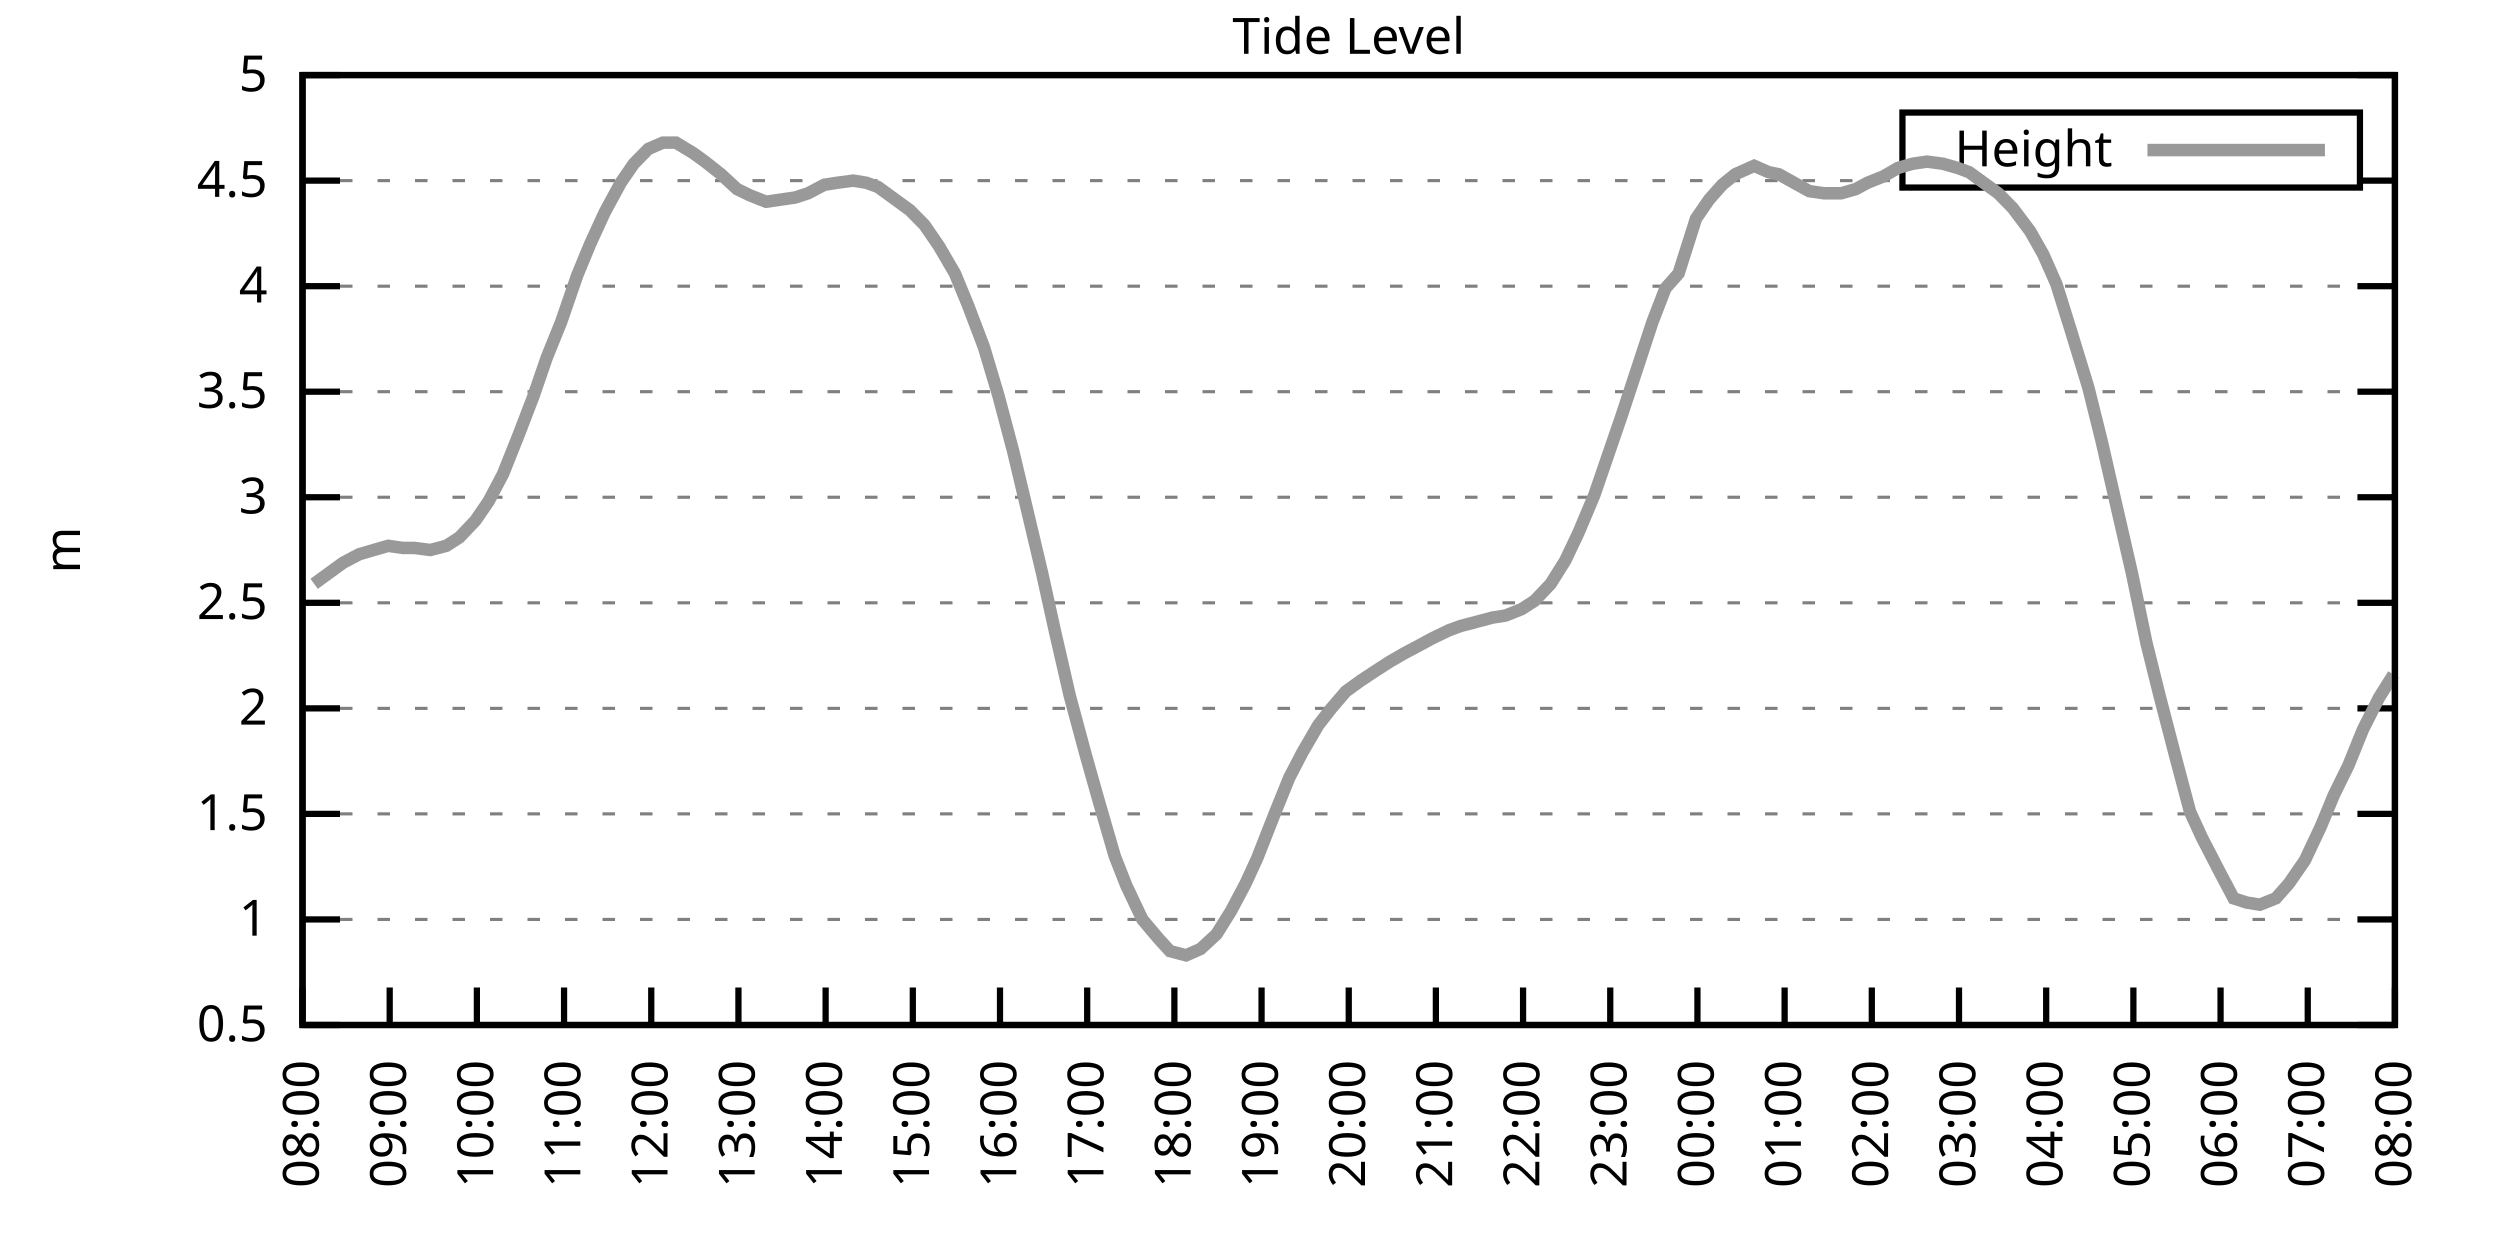
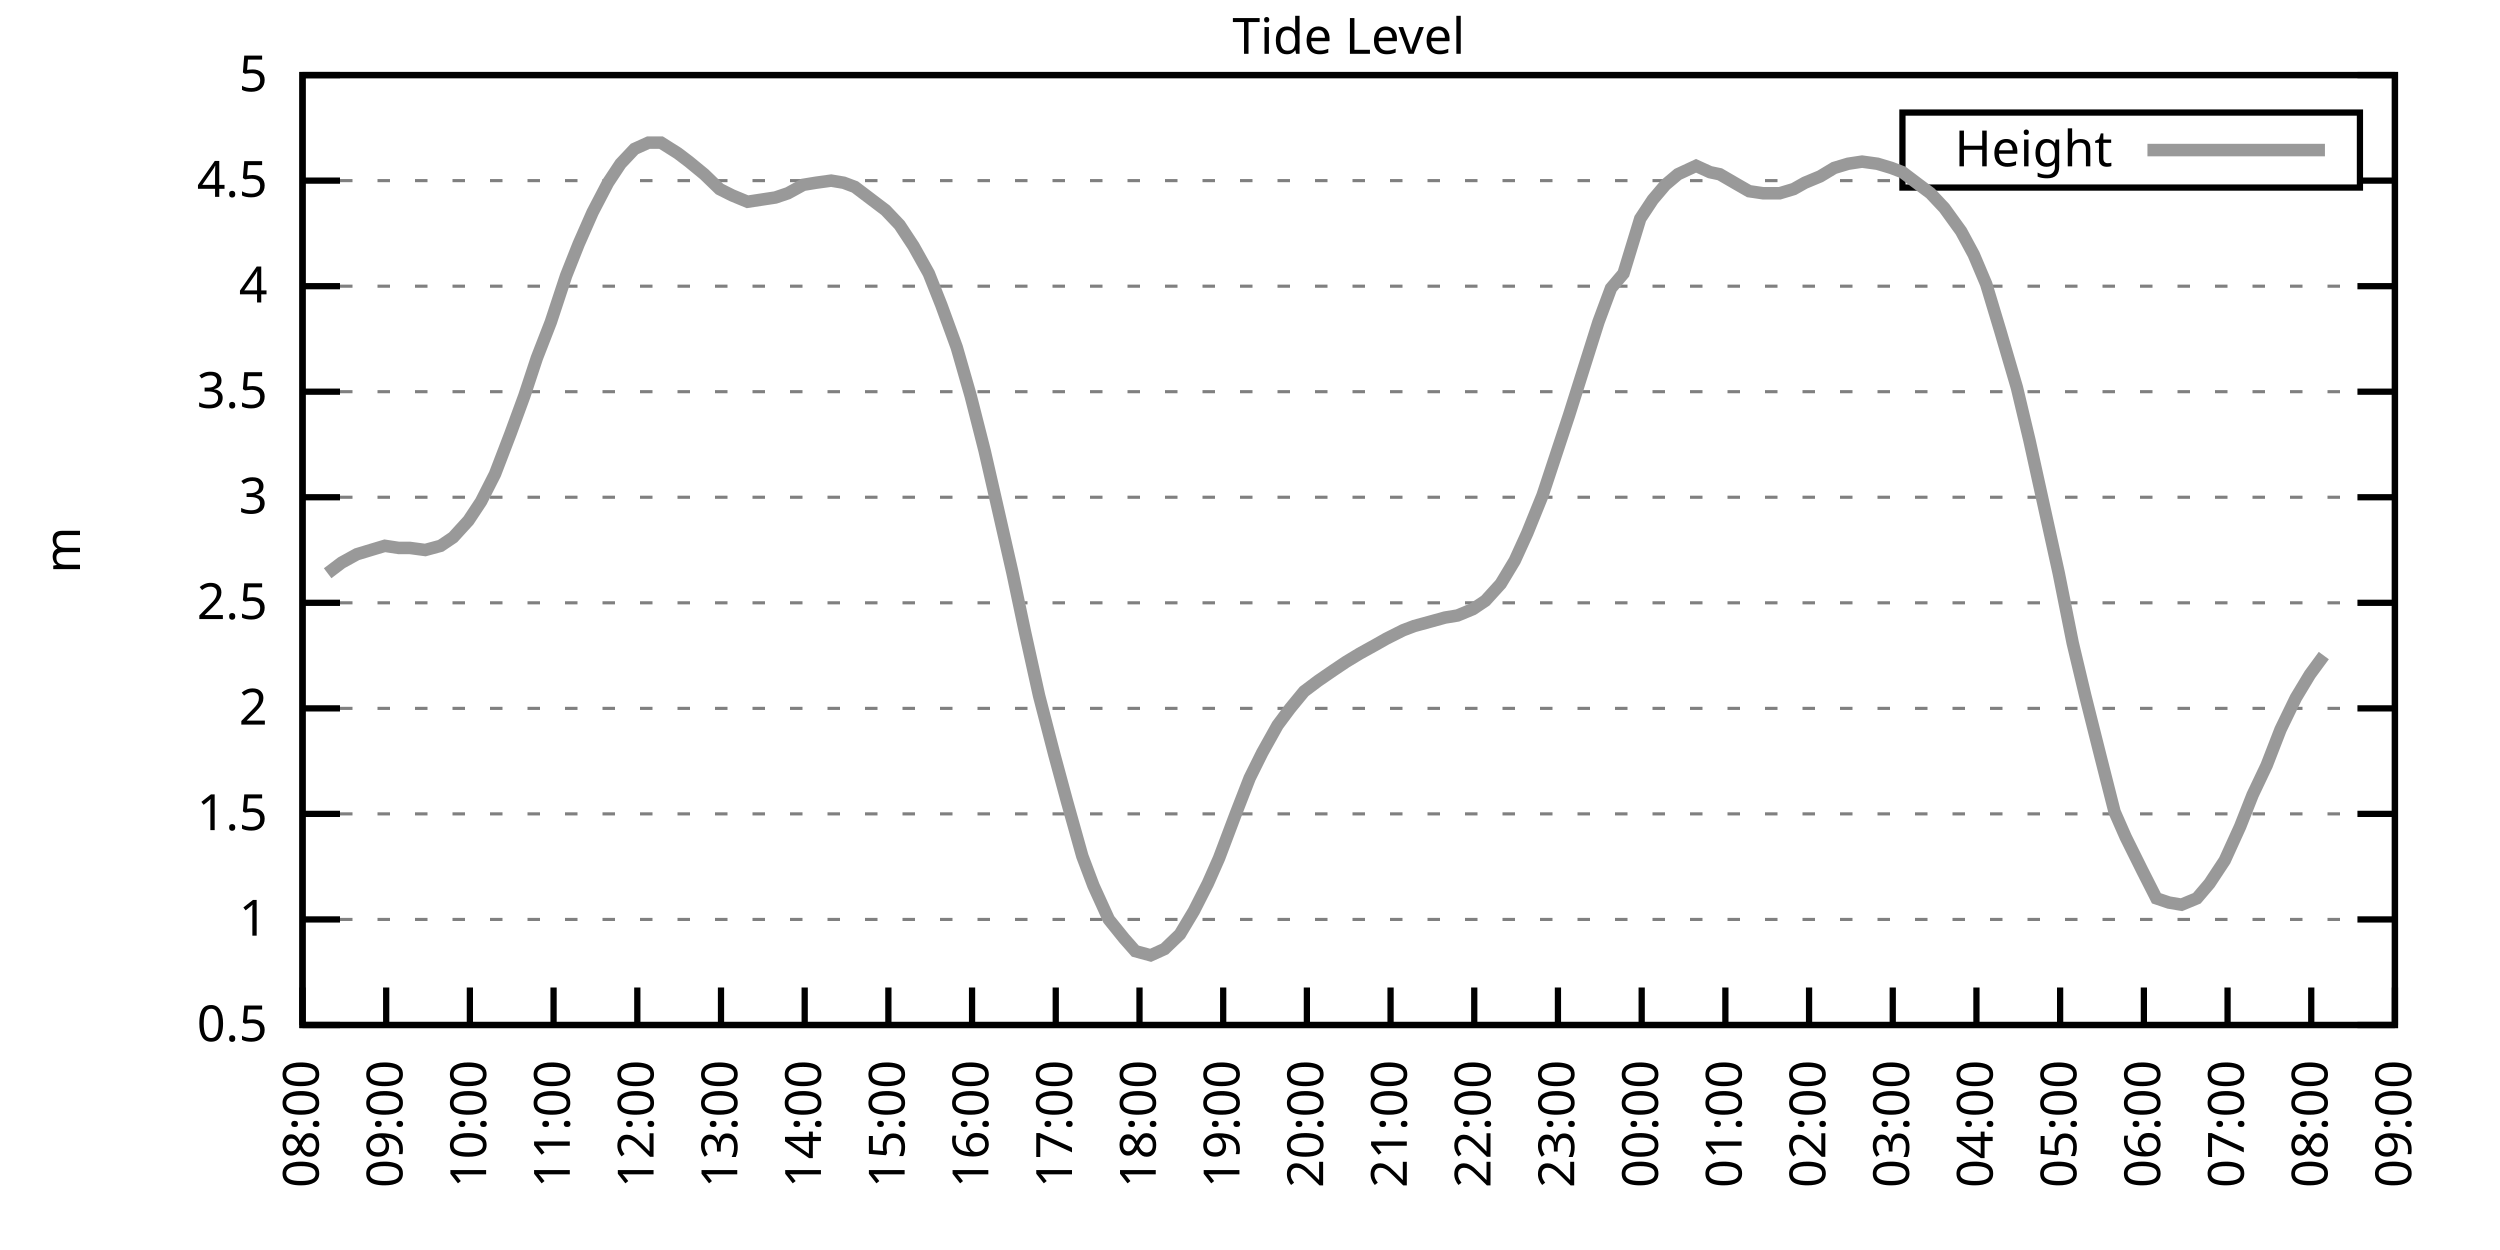
<svg xmlns="http://www.w3.org/2000/svg" xmlns:xlink="http://www.w3.org/1999/xlink" width="400" height="200" viewBox="0 0 400 200">
  <g id="gnuplot_canvas">
    <rect x="0" y="0" width="400" height="200" fill="none" />
    <defs>
      <circle id="gpDot" r="0.5" stroke-width="0.5" stroke="currentColor" />
      <path id="gpPt0" stroke-width="0.333" stroke="currentColor" d="M-1,0 h2 M0,-1 v2" />
      <path id="gpPt1" stroke-width="0.333" stroke="currentColor" d="M-1,-1 L1,1 M1,-1 L-1,1" />
      <path id="gpPt2" stroke-width="0.333" stroke="currentColor" d="M-1,0 L1,0 M0,-1 L0,1 M-1,-1 L1,1 M-1,1 L1,-1" />
      <rect id="gpPt3" stroke-width="0.333" stroke="currentColor" x="-1" y="-1" width="2" height="2" />
      <rect id="gpPt4" stroke-width="0.333" stroke="currentColor" fill="currentColor" x="-1" y="-1" width="2" height="2" />
      <circle id="gpPt5" stroke-width="0.333" stroke="currentColor" cx="0" cy="0" r="1" />
      <use xlink:href="#gpPt5" id="gpPt6" fill="currentColor" stroke="none" />
      <path id="gpPt7" stroke-width="0.333" stroke="currentColor" d="M0,-1.33 L-1.33,0.67 L1.33,0.67 z" />
      <use xlink:href="#gpPt7" id="gpPt8" fill="currentColor" stroke="none" />
      <use xlink:href="#gpPt7" id="gpPt9" stroke="currentColor" transform="rotate(180)" />
      <use xlink:href="#gpPt9" id="gpPt10" fill="currentColor" stroke="none" />
      <use xlink:href="#gpPt3" id="gpPt11" stroke="currentColor" transform="rotate(45)" />
      <use xlink:href="#gpPt11" id="gpPt12" fill="currentColor" stroke="none" />
      <path id="gpPt13" stroke-width="0.333" stroke="currentColor" d="M0,1.330 L1.265,0.411 L0.782,-1.067 L-0.782,-1.076 L-1.265,0.411 z" />
      <use xlink:href="#gpPt13" id="gpPt14" fill="currentColor" stroke="none" />
      <filter id="textbox" filterUnits="objectBoundingBox" x="0" y="0" height="1" width="1">
        <feFlood flood-color="white" flood-opacity="1" result="bgnd" />
        <feComposite in="SourceGraphic" in2="bgnd" operator="atop" />
      </filter>
      <filter id="greybox" filterUnits="objectBoundingBox" x="0" y="0" height="1" width="1">
        <feFlood flood-color="lightgrey" flood-opacity="1" result="grey" />
        <feComposite in="SourceGraphic" in2="grey" operator="atop" />
      </filter>
    </defs>
    <g fill="none" color="white" stroke="currentColor" stroke-width="1.00" stroke-linecap="butt" stroke-linejoin="miter">
</g>
    <g fill="none" color="black" stroke="currentColor" stroke-width="1.00" stroke-linecap="butt" stroke-linejoin="miter">
      <g stroke="none" shape-rendering="crispEdges">
        <polygon fill="rgb(255, 255, 255)" points="48.40,164.00 383.18,164.00 383.18,12.02 48.40,12.02 " />
      </g>
    </g>
    <g fill="none" color="black" stroke="currentColor" stroke-width="1.00" stroke-linecap="butt" stroke-linejoin="miter">
</g>
    <g fill="none" color="black" stroke="black" stroke-width="0.50" stroke-linecap="butt" stroke-linejoin="miter">
</g>
    <g fill="none" color="gray" stroke="currentColor" stroke-width="0.50" stroke-linecap="butt" stroke-linejoin="miter">
      <path stroke="gray" stroke-dasharray="2,4" class="gridline" d="M48.40,164.00 L383.19,164.00  " />
    </g>
    <g fill="none" color="gray" stroke="gray" stroke-width="1.00" stroke-linecap="butt" stroke-linejoin="miter">
</g>
    <g fill="none" color="black" stroke="currentColor" stroke-width="1.00" stroke-linecap="butt" stroke-linejoin="miter">
      <path stroke="black" d="M48.40,164.00 L54.40,164.00 M383.19,164.00 L377.19,164.00  " />
      <g transform="translate(42.80,166.60)" stroke="none" fill="black" font-family="Sans" font-size="8.00" text-anchor="end">
        <text>
          <tspan font-family="Sans"> 0.5</tspan>
        </text>
      </g>
    </g>
    <g fill="none" color="black" stroke="currentColor" stroke-width="1.00" stroke-linecap="butt" stroke-linejoin="miter">
</g>
    <g fill="none" color="black" stroke="black" stroke-width="0.50" stroke-linecap="butt" stroke-linejoin="miter">
</g>
    <g fill="none" color="gray" stroke="currentColor" stroke-width="0.50" stroke-linecap="butt" stroke-linejoin="miter">
      <path stroke="gray" stroke-dasharray="2,4" class="gridline" d="M48.40,147.11 L383.19,147.11  " />
    </g>
    <g fill="none" color="gray" stroke="gray" stroke-width="1.00" stroke-linecap="butt" stroke-linejoin="miter">
</g>
    <g fill="none" color="black" stroke="currentColor" stroke-width="1.00" stroke-linecap="butt" stroke-linejoin="miter">
      <path stroke="black" d="M48.40,147.11 L54.40,147.11 M383.19,147.11 L377.19,147.11  " />
      <g transform="translate(42.80,149.71)" stroke="none" fill="black" font-family="Sans" font-size="8.00" text-anchor="end">
        <text>
          <tspan font-family="Sans"> 1</tspan>
        </text>
      </g>
    </g>
    <g fill="none" color="black" stroke="currentColor" stroke-width="1.00" stroke-linecap="butt" stroke-linejoin="miter">
</g>
    <g fill="none" color="black" stroke="black" stroke-width="0.50" stroke-linecap="butt" stroke-linejoin="miter">
</g>
    <g fill="none" color="gray" stroke="currentColor" stroke-width="0.50" stroke-linecap="butt" stroke-linejoin="miter">
      <path stroke="gray" stroke-dasharray="2,4" class="gridline" d="M48.40,130.22 L383.19,130.22  " />
    </g>
    <g fill="none" color="gray" stroke="gray" stroke-width="1.00" stroke-linecap="butt" stroke-linejoin="miter">
</g>
    <g fill="none" color="black" stroke="currentColor" stroke-width="1.00" stroke-linecap="butt" stroke-linejoin="miter">
      <path stroke="black" d="M48.40,130.22 L54.40,130.22 M383.19,130.22 L377.19,130.22  " />
      <g transform="translate(42.80,132.82)" stroke="none" fill="black" font-family="Sans" font-size="8.00" text-anchor="end">
        <text>
          <tspan font-family="Sans"> 1.5</tspan>
        </text>
      </g>
    </g>
    <g fill="none" color="black" stroke="currentColor" stroke-width="1.00" stroke-linecap="butt" stroke-linejoin="miter">
</g>
    <g fill="none" color="black" stroke="black" stroke-width="0.50" stroke-linecap="butt" stroke-linejoin="miter">
</g>
    <g fill="none" color="gray" stroke="currentColor" stroke-width="0.50" stroke-linecap="butt" stroke-linejoin="miter">
      <path stroke="gray" stroke-dasharray="2,4" class="gridline" d="M48.40,113.34 L383.19,113.34  " />
    </g>
    <g fill="none" color="gray" stroke="gray" stroke-width="1.00" stroke-linecap="butt" stroke-linejoin="miter">
</g>
    <g fill="none" color="black" stroke="currentColor" stroke-width="1.00" stroke-linecap="butt" stroke-linejoin="miter">
      <path stroke="black" d="M48.40,113.34 L54.40,113.34 M383.19,113.34 L377.19,113.34  " />
      <g transform="translate(42.80,115.94)" stroke="none" fill="black" font-family="Sans" font-size="8.00" text-anchor="end">
        <text>
          <tspan font-family="Sans"> 2</tspan>
        </text>
      </g>
    </g>
    <g fill="none" color="black" stroke="currentColor" stroke-width="1.00" stroke-linecap="butt" stroke-linejoin="miter">
</g>
    <g fill="none" color="black" stroke="black" stroke-width="0.50" stroke-linecap="butt" stroke-linejoin="miter">
</g>
    <g fill="none" color="gray" stroke="currentColor" stroke-width="0.50" stroke-linecap="butt" stroke-linejoin="miter">
      <path stroke="gray" stroke-dasharray="2,4" class="gridline" d="M48.40,96.45 L383.19,96.45  " />
    </g>
    <g fill="none" color="gray" stroke="gray" stroke-width="1.00" stroke-linecap="butt" stroke-linejoin="miter">
</g>
    <g fill="none" color="black" stroke="currentColor" stroke-width="1.00" stroke-linecap="butt" stroke-linejoin="miter">
      <path stroke="black" d="M48.40,96.45 L54.40,96.45 M383.19,96.45 L377.19,96.45  " />
      <g transform="translate(42.80,99.05)" stroke="none" fill="black" font-family="Sans" font-size="8.00" text-anchor="end">
        <text>
          <tspan font-family="Sans"> 2.5</tspan>
        </text>
      </g>
    </g>
    <g fill="none" color="black" stroke="currentColor" stroke-width="1.00" stroke-linecap="butt" stroke-linejoin="miter">
</g>
    <g fill="none" color="black" stroke="black" stroke-width="0.50" stroke-linecap="butt" stroke-linejoin="miter">
</g>
    <g fill="none" color="gray" stroke="currentColor" stroke-width="0.50" stroke-linecap="butt" stroke-linejoin="miter">
      <path stroke="gray" stroke-dasharray="2,4" class="gridline" d="M48.40,79.56 L383.19,79.56  " />
    </g>
    <g fill="none" color="gray" stroke="gray" stroke-width="1.00" stroke-linecap="butt" stroke-linejoin="miter">
</g>
    <g fill="none" color="black" stroke="currentColor" stroke-width="1.00" stroke-linecap="butt" stroke-linejoin="miter">
      <path stroke="black" d="M48.40,79.56 L54.40,79.56 M383.19,79.56 L377.19,79.56  " />
      <g transform="translate(42.80,82.16)" stroke="none" fill="black" font-family="Sans" font-size="8.00" text-anchor="end">
        <text>
          <tspan font-family="Sans"> 3</tspan>
        </text>
      </g>
    </g>
    <g fill="none" color="black" stroke="currentColor" stroke-width="1.00" stroke-linecap="butt" stroke-linejoin="miter">
</g>
    <g fill="none" color="black" stroke="black" stroke-width="0.50" stroke-linecap="butt" stroke-linejoin="miter">
</g>
    <g fill="none" color="gray" stroke="currentColor" stroke-width="0.50" stroke-linecap="butt" stroke-linejoin="miter">
      <path stroke="gray" stroke-dasharray="2,4" class="gridline" d="M48.40,62.67 L383.19,62.67  " />
    </g>
    <g fill="none" color="gray" stroke="gray" stroke-width="1.00" stroke-linecap="butt" stroke-linejoin="miter">
</g>
    <g fill="none" color="black" stroke="currentColor" stroke-width="1.00" stroke-linecap="butt" stroke-linejoin="miter">
      <path stroke="black" d="M48.40,62.67 L54.40,62.67 M383.19,62.67 L377.19,62.67  " />
      <g transform="translate(42.80,65.27)" stroke="none" fill="black" font-family="Sans" font-size="8.00" text-anchor="end">
        <text>
          <tspan font-family="Sans"> 3.5</tspan>
        </text>
      </g>
    </g>
    <g fill="none" color="black" stroke="currentColor" stroke-width="1.00" stroke-linecap="butt" stroke-linejoin="miter">
</g>
    <g fill="none" color="black" stroke="black" stroke-width="0.50" stroke-linecap="butt" stroke-linejoin="miter">
</g>
    <g fill="none" color="gray" stroke="currentColor" stroke-width="0.50" stroke-linecap="butt" stroke-linejoin="miter">
      <path stroke="gray" stroke-dasharray="2,4" class="gridline" d="M48.40,45.79 L383.19,45.79  " />
    </g>
    <g fill="none" color="gray" stroke="gray" stroke-width="1.00" stroke-linecap="butt" stroke-linejoin="miter">
</g>
    <g fill="none" color="black" stroke="currentColor" stroke-width="1.00" stroke-linecap="butt" stroke-linejoin="miter">
      <path stroke="black" d="M48.40,45.79 L54.40,45.79 M383.19,45.79 L377.19,45.79  " />
      <g transform="translate(42.80,48.39)" stroke="none" fill="black" font-family="Sans" font-size="8.00" text-anchor="end">
        <text>
          <tspan font-family="Sans"> 4</tspan>
        </text>
      </g>
    </g>
    <g fill="none" color="black" stroke="currentColor" stroke-width="1.00" stroke-linecap="butt" stroke-linejoin="miter">
</g>
    <g fill="none" color="black" stroke="black" stroke-width="0.50" stroke-linecap="butt" stroke-linejoin="miter">
</g>
    <g fill="none" color="gray" stroke="currentColor" stroke-width="0.50" stroke-linecap="butt" stroke-linejoin="miter">
      <path stroke="gray" stroke-dasharray="2,4" class="gridline" d="M48.40,28.90 L304.39,28.90 M377.59,28.90 L383.19,28.90  " />
    </g>
    <g fill="none" color="gray" stroke="gray" stroke-width="1.00" stroke-linecap="butt" stroke-linejoin="miter">
</g>
    <g fill="none" color="black" stroke="currentColor" stroke-width="1.00" stroke-linecap="butt" stroke-linejoin="miter">
      <path stroke="black" d="M48.40,28.90 L54.40,28.90 M383.19,28.90 L377.19,28.90  " />
      <g transform="translate(42.80,31.50)" stroke="none" fill="black" font-family="Sans" font-size="8.00" text-anchor="end">
        <text>
          <tspan font-family="Sans"> 4.5</tspan>
        </text>
      </g>
    </g>
    <g fill="none" color="black" stroke="currentColor" stroke-width="1.00" stroke-linecap="butt" stroke-linejoin="miter">
</g>
    <g fill="none" color="black" stroke="black" stroke-width="0.50" stroke-linecap="butt" stroke-linejoin="miter">
</g>
    <g fill="none" color="gray" stroke="currentColor" stroke-width="0.50" stroke-linecap="butt" stroke-linejoin="miter">
      <path stroke="gray" stroke-dasharray="2,4" class="gridline" d="M48.40,12.01 L383.19,12.01  " />
    </g>
    <g fill="none" color="gray" stroke="gray" stroke-width="1.00" stroke-linecap="butt" stroke-linejoin="miter">
</g>
    <g fill="none" color="black" stroke="currentColor" stroke-width="1.00" stroke-linecap="butt" stroke-linejoin="miter">
      <path stroke="black" d="M48.40,12.01 L54.40,12.01 M383.19,12.01 L377.19,12.01  " />
      <g transform="translate(42.80,14.61)" stroke="none" fill="black" font-family="Sans" font-size="8.00" text-anchor="end">
        <text>
          <tspan font-family="Sans"> 5</tspan>
        </text>
      </g>
    </g>
    <g fill="none" color="black" stroke="currentColor" stroke-width="1.00" stroke-linecap="butt" stroke-linejoin="miter">
      <path stroke="black" d="M48.40,164.00 L48.40,158.00  " />
      <g transform="translate(51.00,169.60) rotate(270.00)" stroke="none" fill="black" font-family="Sans" font-size="8.00" text-anchor="end">
        <text>
          <tspan font-family="Sans">08:00</tspan>
        </text>
      </g>
    </g>
    <g fill="none" color="black" stroke="currentColor" stroke-width="1.00" stroke-linecap="butt" stroke-linejoin="miter">
-       <path stroke="black" d="M62.35,164.00 L62.35,158.00  " />
-       <g transform="translate(64.95,169.60) rotate(270.00)" stroke="none" fill="black" font-family="Sans" font-size="8.00" text-anchor="end">
+       <path stroke="black" d="M61.79,164.00 L61.79,158.00  " />
+       <g transform="translate(64.39,169.60) rotate(270.00)" stroke="none" fill="black" font-family="Sans" font-size="8.00" text-anchor="end">
        <text>
          <tspan font-family="Sans">09:00</tspan>
        </text>
      </g>
    </g>
    <g fill="none" color="black" stroke="currentColor" stroke-width="1.00" stroke-linecap="butt" stroke-linejoin="miter">
-       <path stroke="black" d="M76.30,164.00 L76.30,158.00  " />
-       <g transform="translate(78.90,169.60) rotate(270.00)" stroke="none" fill="black" font-family="Sans" font-size="8.00" text-anchor="end">
+       <path stroke="black" d="M75.18,164.00 L75.18,158.00  " />
+       <g transform="translate(77.78,169.60) rotate(270.00)" stroke="none" fill="black" font-family="Sans" font-size="8.00" text-anchor="end">
        <text>
          <tspan font-family="Sans">10:00</tspan>
        </text>
      </g>
    </g>
    <g fill="none" color="black" stroke="currentColor" stroke-width="1.00" stroke-linecap="butt" stroke-linejoin="miter">
-       <path stroke="black" d="M90.25,164.00 L90.25,158.00  " />
-       <g transform="translate(92.85,169.60) rotate(270.00)" stroke="none" fill="black" font-family="Sans" font-size="8.00" text-anchor="end">
+       <path stroke="black" d="M88.57,164.00 L88.57,158.00  " />
+       <g transform="translate(91.17,169.60) rotate(270.00)" stroke="none" fill="black" font-family="Sans" font-size="8.00" text-anchor="end">
        <text>
          <tspan font-family="Sans">11:00</tspan>
        </text>
      </g>
    </g>
    <g fill="none" color="black" stroke="currentColor" stroke-width="1.00" stroke-linecap="butt" stroke-linejoin="miter">
-       <path stroke="black" d="M104.20,164.00 L104.20,158.00  " />
-       <g transform="translate(106.80,169.60) rotate(270.00)" stroke="none" fill="black" font-family="Sans" font-size="8.00" text-anchor="end">
+       <path stroke="black" d="M101.97,164.00 L101.97,158.00  " />
+       <g transform="translate(104.57,169.60) rotate(270.00)" stroke="none" fill="black" font-family="Sans" font-size="8.00" text-anchor="end">
        <text>
          <tspan font-family="Sans">12:00</tspan>
        </text>
      </g>
    </g>
    <g fill="none" color="black" stroke="currentColor" stroke-width="1.00" stroke-linecap="butt" stroke-linejoin="miter">
-       <path stroke="black" d="M118.15,164.00 L118.15,158.00  " />
-       <g transform="translate(120.75,169.60) rotate(270.00)" stroke="none" fill="black" font-family="Sans" font-size="8.00" text-anchor="end">
+       <path stroke="black" d="M115.36,164.00 L115.36,158.00  " />
+       <g transform="translate(117.96,169.60) rotate(270.00)" stroke="none" fill="black" font-family="Sans" font-size="8.00" text-anchor="end">
        <text>
          <tspan font-family="Sans">13:00</tspan>
        </text>
      </g>
    </g>
    <g fill="none" color="black" stroke="currentColor" stroke-width="1.00" stroke-linecap="butt" stroke-linejoin="miter">
-       <path stroke="black" d="M132.10,164.00 L132.10,158.00  " />
-       <g transform="translate(134.70,169.60) rotate(270.00)" stroke="none" fill="black" font-family="Sans" font-size="8.00" text-anchor="end">
+       <path stroke="black" d="M128.75,164.00 L128.75,158.00  " />
+       <g transform="translate(131.35,169.60) rotate(270.00)" stroke="none" fill="black" font-family="Sans" font-size="8.00" text-anchor="end">
        <text>
          <tspan font-family="Sans">14:00</tspan>
        </text>
      </g>
    </g>
    <g fill="none" color="black" stroke="currentColor" stroke-width="1.00" stroke-linecap="butt" stroke-linejoin="miter">
-       <path stroke="black" d="M146.05,164.00 L146.05,158.00  " />
-       <g transform="translate(148.65,169.60) rotate(270.00)" stroke="none" fill="black" font-family="Sans" font-size="8.00" text-anchor="end">
+       <path stroke="black" d="M142.14,164.00 L142.14,158.00  " />
+       <g transform="translate(144.74,169.60) rotate(270.00)" stroke="none" fill="black" font-family="Sans" font-size="8.00" text-anchor="end">
        <text>
          <tspan font-family="Sans">15:00</tspan>
        </text>
      </g>
    </g>
    <g fill="none" color="black" stroke="currentColor" stroke-width="1.00" stroke-linecap="butt" stroke-linejoin="miter">
-       <path stroke="black" d="M160.00,164.00 L160.00,158.00  " />
-       <g transform="translate(162.60,169.60) rotate(270.00)" stroke="none" fill="black" font-family="Sans" font-size="8.00" text-anchor="end">
+       <path stroke="black" d="M155.53,164.00 L155.53,158.00  " />
+       <g transform="translate(158.13,169.60) rotate(270.00)" stroke="none" fill="black" font-family="Sans" font-size="8.00" text-anchor="end">
        <text>
          <tspan font-family="Sans">16:00</tspan>
        </text>
      </g>
    </g>
    <g fill="none" color="black" stroke="currentColor" stroke-width="1.00" stroke-linecap="butt" stroke-linejoin="miter">
-       <path stroke="black" d="M173.95,164.00 L173.95,158.00  " />
-       <g transform="translate(176.55,169.60) rotate(270.00)" stroke="none" fill="black" font-family="Sans" font-size="8.00" text-anchor="end">
+       <path stroke="black" d="M168.92,164.00 L168.92,158.00  " />
+       <g transform="translate(171.52,169.60) rotate(270.00)" stroke="none" fill="black" font-family="Sans" font-size="8.00" text-anchor="end">
        <text>
          <tspan font-family="Sans">17:00</tspan>
        </text>
      </g>
    </g>
    <g fill="none" color="black" stroke="currentColor" stroke-width="1.00" stroke-linecap="butt" stroke-linejoin="miter">
-       <path stroke="black" d="M187.90,164.00 L187.90,158.00  " />
-       <g transform="translate(190.50,169.60) rotate(270.00)" stroke="none" fill="black" font-family="Sans" font-size="8.00" text-anchor="end">
+       <path stroke="black" d="M182.32,164.00 L182.32,158.00  " />
+       <g transform="translate(184.92,169.60) rotate(270.00)" stroke="none" fill="black" font-family="Sans" font-size="8.00" text-anchor="end">
        <text>
          <tspan font-family="Sans">18:00</tspan>
        </text>
      </g>
    </g>
    <g fill="none" color="black" stroke="currentColor" stroke-width="1.00" stroke-linecap="butt" stroke-linejoin="miter">
-       <path stroke="black" d="M201.85,164.00 L201.85,158.00  " />
-       <g transform="translate(204.45,169.60) rotate(270.00)" stroke="none" fill="black" font-family="Sans" font-size="8.00" text-anchor="end">
+       <path stroke="black" d="M195.71,164.00 L195.71,158.00  " />
+       <g transform="translate(198.31,169.60) rotate(270.00)" stroke="none" fill="black" font-family="Sans" font-size="8.00" text-anchor="end">
        <text>
          <tspan font-family="Sans">19:00</tspan>
        </text>
      </g>
    </g>
    <g fill="none" color="black" stroke="currentColor" stroke-width="1.00" stroke-linecap="butt" stroke-linejoin="miter">
-       <path stroke="black" d="M215.80,164.00 L215.80,158.00  " />
-       <g transform="translate(218.40,169.60) rotate(270.00)" stroke="none" fill="black" font-family="Sans" font-size="8.00" text-anchor="end">
+       <path stroke="black" d="M209.10,164.00 L209.10,158.00  " />
+       <g transform="translate(211.70,169.60) rotate(270.00)" stroke="none" fill="black" font-family="Sans" font-size="8.00" text-anchor="end">
        <text>
          <tspan font-family="Sans">20:00</tspan>
        </text>
      </g>
    </g>
    <g fill="none" color="black" stroke="currentColor" stroke-width="1.00" stroke-linecap="butt" stroke-linejoin="miter">
-       <path stroke="black" d="M229.74,164.00 L229.74,158.00  " />
-       <g transform="translate(232.34,169.60) rotate(270.00)" stroke="none" fill="black" font-family="Sans" font-size="8.00" text-anchor="end">
+       <path stroke="black" d="M222.49,164.00 L222.49,158.00  " />
+       <g transform="translate(225.09,169.60) rotate(270.00)" stroke="none" fill="black" font-family="Sans" font-size="8.00" text-anchor="end">
        <text>
          <tspan font-family="Sans">21:00</tspan>
        </text>
      </g>
    </g>
    <g fill="none" color="black" stroke="currentColor" stroke-width="1.00" stroke-linecap="butt" stroke-linejoin="miter">
-       <path stroke="black" d="M243.69,164.00 L243.69,158.00  " />
-       <g transform="translate(246.29,169.60) rotate(270.00)" stroke="none" fill="black" font-family="Sans" font-size="8.00" text-anchor="end">
+       <path stroke="black" d="M235.88,164.00 L235.88,158.00  " />
+       <g transform="translate(238.48,169.60) rotate(270.00)" stroke="none" fill="black" font-family="Sans" font-size="8.00" text-anchor="end">
        <text>
          <tspan font-family="Sans">22:00</tspan>
        </text>
      </g>
    </g>
    <g fill="none" color="black" stroke="currentColor" stroke-width="1.00" stroke-linecap="butt" stroke-linejoin="miter">
-       <path stroke="black" d="M257.64,164.00 L257.64,158.00  " />
-       <g transform="translate(260.24,169.60) rotate(270.00)" stroke="none" fill="black" font-family="Sans" font-size="8.00" text-anchor="end">
+       <path stroke="black" d="M249.27,164.00 L249.27,158.00  " />
+       <g transform="translate(251.87,169.60) rotate(270.00)" stroke="none" fill="black" font-family="Sans" font-size="8.00" text-anchor="end">
        <text>
          <tspan font-family="Sans">23:00</tspan>
        </text>
      </g>
    </g>
    <g fill="none" color="black" stroke="currentColor" stroke-width="1.00" stroke-linecap="butt" stroke-linejoin="miter">
-       <path stroke="black" d="M271.59,164.00 L271.59,158.00  " />
-       <g transform="translate(274.19,169.60) rotate(270.00)" stroke="none" fill="black" font-family="Sans" font-size="8.00" text-anchor="end">
+       <path stroke="black" d="M262.67,164.00 L262.67,158.00  " />
+       <g transform="translate(265.27,169.60) rotate(270.00)" stroke="none" fill="black" font-family="Sans" font-size="8.00" text-anchor="end">
        <text>
          <tspan font-family="Sans">00:00</tspan>
        </text>
      </g>
    </g>
    <g fill="none" color="black" stroke="currentColor" stroke-width="1.00" stroke-linecap="butt" stroke-linejoin="miter">
-       <path stroke="black" d="M285.54,164.00 L285.54,158.00  " />
-       <g transform="translate(288.14,169.60) rotate(270.00)" stroke="none" fill="black" font-family="Sans" font-size="8.00" text-anchor="end">
+       <path stroke="black" d="M276.06,164.00 L276.06,158.00  " />
+       <g transform="translate(278.66,169.60) rotate(270.00)" stroke="none" fill="black" font-family="Sans" font-size="8.00" text-anchor="end">
        <text>
          <tspan font-family="Sans">01:00</tspan>
        </text>
      </g>
    </g>
    <g fill="none" color="black" stroke="currentColor" stroke-width="1.00" stroke-linecap="butt" stroke-linejoin="miter">
-       <path stroke="black" d="M299.49,164.00 L299.49,158.00  " />
-       <g transform="translate(302.09,169.60) rotate(270.00)" stroke="none" fill="black" font-family="Sans" font-size="8.00" text-anchor="end">
+       <path stroke="black" d="M289.45,164.00 L289.45,158.00  " />
+       <g transform="translate(292.05,169.60) rotate(270.00)" stroke="none" fill="black" font-family="Sans" font-size="8.00" text-anchor="end">
        <text>
          <tspan font-family="Sans">02:00</tspan>
        </text>
      </g>
    </g>
    <g fill="none" color="black" stroke="currentColor" stroke-width="1.00" stroke-linecap="butt" stroke-linejoin="miter">
-       <path stroke="black" d="M313.44,164.00 L313.44,158.00  " />
-       <g transform="translate(316.04,169.60) rotate(270.00)" stroke="none" fill="black" font-family="Sans" font-size="8.00" text-anchor="end">
+       <path stroke="black" d="M302.84,164.00 L302.84,158.00  " />
+       <g transform="translate(305.44,169.60) rotate(270.00)" stroke="none" fill="black" font-family="Sans" font-size="8.00" text-anchor="end">
        <text>
          <tspan font-family="Sans">03:00</tspan>
        </text>
      </g>
    </g>
    <g fill="none" color="black" stroke="currentColor" stroke-width="1.00" stroke-linecap="butt" stroke-linejoin="miter">
-       <path stroke="black" d="M327.39,164.00 L327.39,158.00  " />
-       <g transform="translate(329.99,169.60) rotate(270.00)" stroke="none" fill="black" font-family="Sans" font-size="8.00" text-anchor="end">
+       <path stroke="black" d="M316.23,164.00 L316.23,158.00  " />
+       <g transform="translate(318.83,169.60) rotate(270.00)" stroke="none" fill="black" font-family="Sans" font-size="8.00" text-anchor="end">
        <text>
          <tspan font-family="Sans">04:00</tspan>
        </text>
      </g>
    </g>
    <g fill="none" color="black" stroke="currentColor" stroke-width="1.00" stroke-linecap="butt" stroke-linejoin="miter">
-       <path stroke="black" d="M341.34,164.00 L341.34,158.00  " />
-       <g transform="translate(343.94,169.60) rotate(270.00)" stroke="none" fill="black" font-family="Sans" font-size="8.00" text-anchor="end">
+       <path stroke="black" d="M329.62,164.00 L329.62,158.00  " />
+       <g transform="translate(332.22,169.60) rotate(270.00)" stroke="none" fill="black" font-family="Sans" font-size="8.00" text-anchor="end">
        <text>
          <tspan font-family="Sans">05:00</tspan>
        </text>
      </g>
    </g>
    <g fill="none" color="black" stroke="currentColor" stroke-width="1.00" stroke-linecap="butt" stroke-linejoin="miter">
-       <path stroke="black" d="M355.29,164.00 L355.29,158.00  " />
-       <g transform="translate(357.89,169.60) rotate(270.00)" stroke="none" fill="black" font-family="Sans" font-size="8.00" text-anchor="end">
+       <path stroke="black" d="M343.02,164.00 L343.02,158.00  " />
+       <g transform="translate(345.62,169.60) rotate(270.00)" stroke="none" fill="black" font-family="Sans" font-size="8.00" text-anchor="end">
        <text>
          <tspan font-family="Sans">06:00</tspan>
        </text>
      </g>
    </g>
    <g fill="none" color="black" stroke="currentColor" stroke-width="1.00" stroke-linecap="butt" stroke-linejoin="miter">
-       <path stroke="black" d="M369.24,164.00 L369.24,158.00  " />
-       <g transform="translate(371.84,169.60) rotate(270.00)" stroke="none" fill="black" font-family="Sans" font-size="8.00" text-anchor="end">
+       <path stroke="black" d="M356.41,164.00 L356.41,158.00  " />
+       <g transform="translate(359.01,169.60) rotate(270.00)" stroke="none" fill="black" font-family="Sans" font-size="8.00" text-anchor="end">
        <text>
          <tspan font-family="Sans">07:00</tspan>
+         </text>
+       </g>
+     </g>
+     <g fill="none" color="black" stroke="currentColor" stroke-width="1.00" stroke-linecap="butt" stroke-linejoin="miter">
+       <path stroke="black" d="M369.80,164.00 L369.80,158.00  " />
+       <g transform="translate(372.40,169.60) rotate(270.00)" stroke="none" fill="black" font-family="Sans" font-size="8.00" text-anchor="end">
+         <text>
+           <tspan font-family="Sans">08:00</tspan>
        </text>
      </g>
    </g>
    <g fill="none" color="black" stroke="currentColor" stroke-width="1.00" stroke-linecap="butt" stroke-linejoin="miter">
      <path stroke="black" d="M383.19,164.00 L383.19,158.00  " />
      <g transform="translate(385.79,169.60) rotate(270.00)" stroke="none" fill="black" font-family="Sans" font-size="8.00" text-anchor="end">
        <text>
-           <tspan font-family="Sans">08:00</tspan>
+           <tspan font-family="Sans">09:00</tspan>
        </text>
      </g>
    </g>
    <g fill="none" color="black" stroke="currentColor" stroke-width="1.00" stroke-linecap="butt" stroke-linejoin="miter">
</g>
    <g fill="none" color="black" stroke="currentColor" stroke-width="1.00" stroke-linecap="butt" stroke-linejoin="miter">
      <path stroke="black" d="M48.40,12.01 L48.40,164.00 L383.19,164.00 L383.19,12.01 L48.40,12.01 Z  " />
    </g>
    <g fill="none" color="black" stroke="currentColor" stroke-width="1.00" stroke-linecap="butt" stroke-linejoin="miter">
</g>
    <g fill="none" color="black" stroke="currentColor" stroke-width="1.00" stroke-linecap="butt" stroke-linejoin="miter">
      <path stroke="black" d="M304.39,30.01 L304.39,18.01 L377.59,18.01 L377.59,30.01 L304.39,30.01 Z  " />
    </g>
    <g id="Tide_level_plot_1">
      <g fill="none" color="white" stroke="black" stroke-width="2.00" stroke-linecap="butt" stroke-linejoin="miter">
</g>
      <g fill="none" color="black" stroke="currentColor" stroke-width="2.00" stroke-linecap="butt" stroke-linejoin="miter">
        <g transform="translate(337.99,26.61)" stroke="none" fill="black" font-family="Sans" font-size="8.00" text-anchor="end">
          <text>
            <tspan font-family="Sans">Height</tspan>
          </text>
        </g>
      </g>
      <g fill="none" color="black" stroke="currentColor" stroke-width="2.00" stroke-linecap="butt" stroke-linejoin="miter">
-         <path stroke="rgb(153, 153, 153)" d="M343.59,24.01 L371.99,24.01 M50.26,93.41 L52.58,91.72 L54.91,90.03 L57.47,88.68 L59.79,88.00 L62.12,87.33   L64.44,87.67 L66.30,87.67 L68.86,88.00 L71.42,87.33 L73.51,85.98 L76.07,83.28 L78.16,80.24 L80.48,75.85   L83.04,69.43 L85.37,63.35 L87.46,57.27 L89.78,51.53 L92.34,44.10 L94.43,39.03 L96.76,33.96 L99.32,29.24   L101.41,26.20 L103.73,23.83 L106.06,22.82 L108.15,22.82 L110.94,24.51 L112.80,25.86 L115.36,27.88 L117.92,30.25   L120.01,31.26 L122.57,32.28 L124.89,31.94 L127.22,31.60 L129.31,30.92 L131.87,29.57 L133.96,29.24 L136.51,28.90   L138.61,29.24 L140.47,29.91 L143.26,31.94 L145.58,33.63 L147.91,35.99 L150.23,39.37 L152.79,43.76 L154.88,48.83   L157.44,55.58 L159.76,63.35 L162.09,72.13 L164.18,80.91 L166.74,91.72 L168.83,101.18 L171.16,111.31 L173.71,120.77   L175.81,128.20 L178.36,136.98 L180.22,141.71 L182.78,147.11 L185.34,150.15 L187.20,152.18 L189.76,152.85 L192.08,151.84   L194.64,149.48 L196.96,145.76 L199.29,141.37 L201.15,137.32 L203.94,130.22 L206.26,124.48 L208.36,120.43 L210.91,116.04   L213.01,113.34 L215.33,110.63 L217.65,108.95 L220.21,107.26 L222.30,105.91 L224.63,104.56 L227.19,103.20 L229.05,102.19   L231.84,100.84 L233.70,100.16 L236.25,99.49 L238.81,98.81 L240.90,98.48 L243.46,97.46 L245.55,96.11 L248.11,93.41   L250.44,89.69 L252.53,85.30 L255.09,79.22 L257.41,72.47 L259.50,66.39 L262.06,58.62 L264.39,51.53 L266.48,46.12   L268.57,43.76 L271.36,34.98 L273.45,31.94 L275.55,29.57 L277.64,27.88 L280.66,26.53 L282.99,27.55 L284.61,27.88   L287.64,29.57 L289.50,30.59 L291.82,30.92 L294.61,30.92 L296.94,30.25 L298.80,29.24 L301.35,28.22 L303.68,26.87   L306.00,26.20 L308.33,25.86 L310.88,26.20 L313.21,26.87 L315.07,27.55 L317.39,29.24 L319.72,30.92 L322.04,33.29   L324.83,37.00 L326.93,40.72 L329.02,45.45 L331.34,52.88 L334.13,62.00 L336.23,70.44 L338.32,79.56 L341.11,91.72   L343.43,102.87 L345.53,111.31 L348.08,121.11 L350.41,129.89 L352.27,133.94 L355.06,139.34 L357.38,143.73 L359.48,144.41   L361.57,144.75 L364.13,143.73 L366.22,141.37 L368.78,137.66 L371.33,132.25 L373.43,127.18 L375.75,122.46 L378.08,116.71   L380.63,111.65 L382.96,107.93  " />
+         <path stroke="rgb(153, 153, 153)" d="M343.59,24.01 L371.99,24.01 M52.42,91.72 L54.65,90.03 L57.10,88.68 L59.34,88.00 L61.57,87.33 L63.80,87.67   L65.59,87.67 L68.04,88.00 L70.50,87.33 L72.50,85.98 L74.96,83.28 L76.97,80.24 L79.20,75.85 L81.66,69.43   L83.89,63.35 L85.90,57.27 L88.13,51.53 L90.58,44.10 L92.59,39.03 L94.82,33.96 L97.28,29.24 L99.29,26.20   L101.52,23.83 L103.75,22.82 L105.76,22.82 L108.44,24.51 L110.22,25.86 L112.68,27.88 L115.13,30.25 L117.14,31.26   L119.60,32.28 L121.83,31.94 L124.06,31.60 L126.07,30.92 L128.53,29.57 L130.54,29.24 L132.99,28.90 L135.00,29.24   L136.78,29.91 L139.46,31.94 L141.69,33.63 L143.93,35.99 L146.16,39.37 L148.61,43.76 L150.62,48.83 L153.08,55.58   L155.31,63.35 L157.54,72.13 L159.55,80.91 L162.01,91.72 L164.01,101.18 L166.25,111.31 L168.70,120.77 L170.71,128.20   L173.17,136.98 L174.95,141.71 L177.41,147.11 L179.86,150.15 L181.65,152.18 L184.10,152.85 L186.33,151.84 L188.79,149.48   L191.02,145.76 L193.25,141.37 L195.04,137.32 L197.72,130.22 L199.95,124.48 L201.96,120.43 L204.41,116.04 L206.42,113.34   L208.65,110.63 L210.88,108.95 L213.34,107.26 L215.35,105.91 L217.58,104.56 L220.04,103.20 L221.82,102.19 L224.50,100.84   L226.29,100.16 L228.74,99.49 L231.20,98.81 L233.20,98.48 L235.66,97.46 L237.67,96.11 L240.12,93.41 L242.36,89.69   L244.36,85.30 L246.82,79.22 L249.05,72.47 L251.06,66.39 L253.51,58.62 L255.75,51.53 L257.76,46.12 L259.76,43.76   L262.44,34.98 L264.45,31.94 L266.46,29.57 L268.47,27.88 L271.37,26.53 L273.60,27.55 L275.16,27.88 L278.07,29.57   L279.85,30.59 L282.08,30.92 L284.76,30.92 L286.99,30.25 L288.78,29.24 L291.23,28.22 L293.47,26.87 L295.70,26.20   L297.93,25.86 L300.39,26.20 L302.62,26.87 L304.40,27.55 L306.63,29.24 L308.87,30.92 L311.10,33.29 L313.78,37.00   L315.79,40.72 L317.79,45.45 L320.03,52.88 L322.70,62.00 L324.71,70.44 L326.72,79.56 L329.40,91.72 L331.63,102.87   L333.64,111.31 L336.10,121.11 L338.33,129.89 L340.11,133.94 L342.79,139.34 L345.02,143.73 L347.03,144.41 L349.04,144.75   L351.50,143.73 L353.51,141.37 L355.96,137.66 L358.42,132.25 L360.42,127.18 L362.66,122.46 L364.89,116.71 L367.34,111.65   L369.58,107.93 L371.81,104.89  " />
      </g>
    </g>
    <g fill="none" color="black" stroke="currentColor" stroke-width="2.00" stroke-linecap="butt" stroke-linejoin="miter">
</g>
    <g fill="none" color="black" stroke="black" stroke-width="1.00" stroke-linecap="butt" stroke-linejoin="miter">
</g>
    <g fill="none" color="black" stroke="currentColor" stroke-width="1.00" stroke-linecap="butt" stroke-linejoin="miter">
      <path stroke="black" d="M48.40,12.01 L48.40,164.00 L383.19,164.00 L383.19,12.01 L48.40,12.01 Z  " />
      <g transform="translate(12.80,88.01) rotate(270.00)" stroke="none" fill="black" font-family="Sans" font-size="8.00" text-anchor="middle">
        <text>
          <tspan font-family="Sans">m</tspan>
        </text>
      </g>
    </g>
    <g fill="none" color="black" stroke="currentColor" stroke-width="1.00" stroke-linecap="butt" stroke-linejoin="miter">
</g>
    <g fill="none" color="black" stroke="currentColor" stroke-width="1.00" stroke-linecap="butt" stroke-linejoin="miter">
      <g transform="translate(215.79,8.61)" stroke="none" fill="black" font-family="Sans" font-size="8.00" text-anchor="middle">
        <text>
          <tspan font-family="Sans">Tide Level</tspan>
        </text>
      </g>
    </g>
    <g fill="none" color="black" stroke="currentColor" stroke-width="1.00" stroke-linecap="butt" stroke-linejoin="miter">
</g>
  </g>
</svg>
